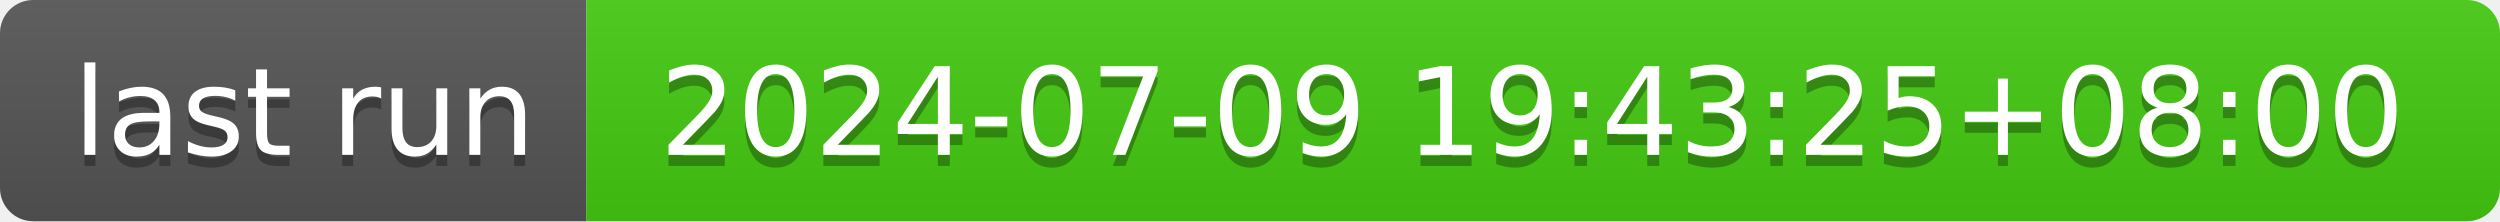
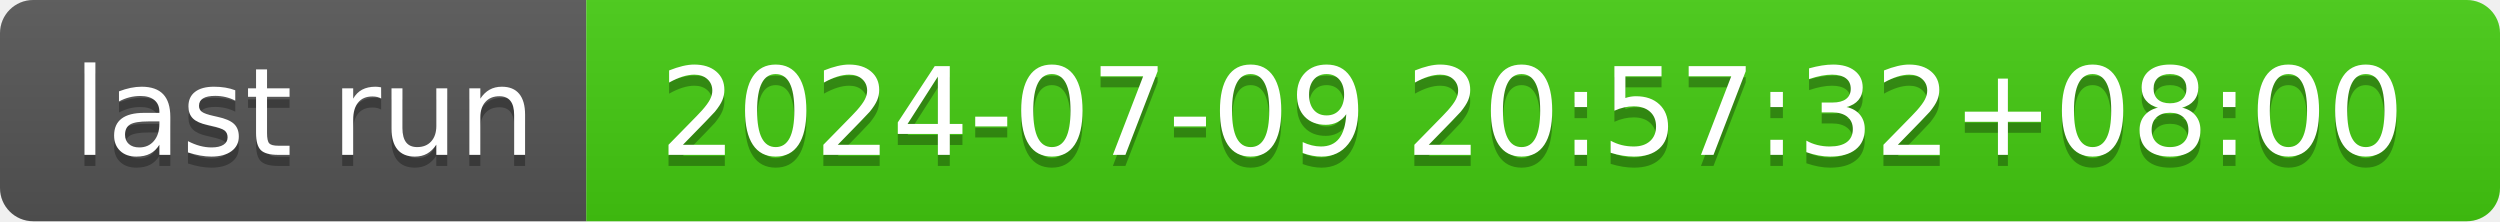
- <svg xmlns="http://www.w3.org/2000/svg" width="226" height="20" role="img" aria-label="last run: 2024-07-09 19:43:25+08:00">
+ <svg xmlns="http://www.w3.org/2000/svg" width="226" height="20" role="img" aria-label="last run: 2024-07-09 20:57:32+08:00">
  <linearGradient id="s" x2="0" y2="100%">
    <stop offset="0" stop-color="#bbb" stop-opacity=".1" />
    <stop offset="1" stop-opacity=".1" />
  </linearGradient>
  <clipPath id="r">
    <rect width="226" height="20" rx="3" fill="#fff" />
  </clipPath>
  <g clip-path="url(#r)">
    <rect width="53" height="20" fill="#555" />
    <rect x="53" width="173" height="20" fill="#4c1" />
    <rect width="226" height="20" fill="url(#s)" />
  </g>
  <g fill="#fff" text-anchor="middle" font-family="Verdana,Geneva,DejaVu Sans,sans-serif" text-rendering="geometricPrecision" font-size="110">
    <text aria-hidden="true" x="275" y="150" fill="#010101" fill-opacity=".3" transform="scale(.1)" textLength="430">last run</text>
    <text x="275" y="140" transform="scale(.1)" fill="#fff" textLength="430">last run</text>
-     <text aria-hidden="true" x="1385" y="150" fill="#010101" fill-opacity=".3" transform="scale(.1)" textLength="1630">2024-07-09 19:43:25+08:00</text>
-     <text x="1385" y="140" transform="scale(.1)" fill="#fff" textLength="1630">2024-07-09 19:43:25+08:00</text>
+     <text aria-hidden="true" x="1385" y="150" fill="#010101" fill-opacity=".3" transform="scale(.1)" textLength="1630">2024-07-09 20:57:32+08:00</text>
+     <text x="1385" y="140" transform="scale(.1)" fill="#fff" textLength="1630">2024-07-09 20:57:32+08:00</text>
  </g>
</svg>
